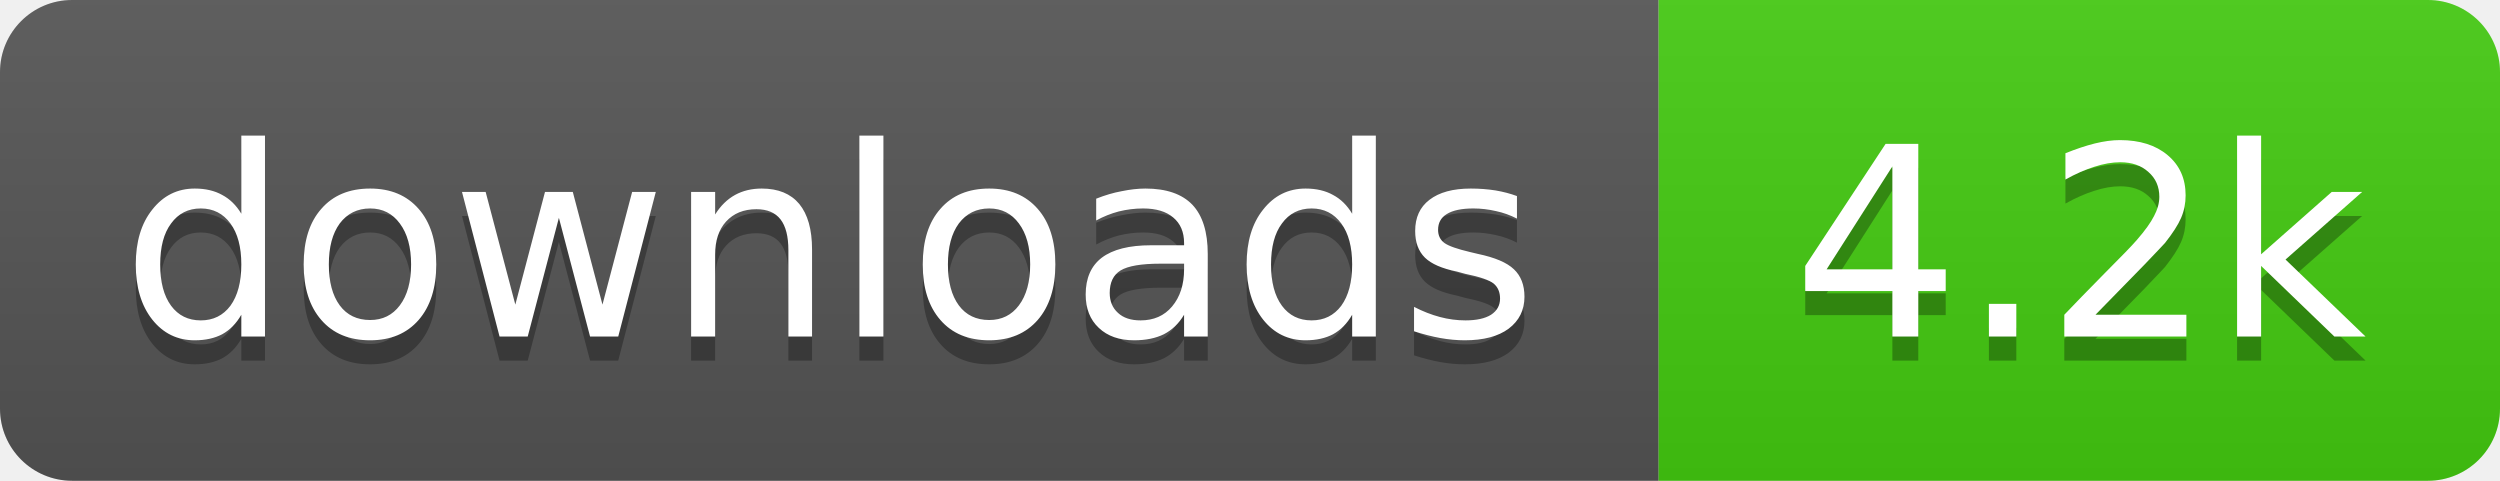
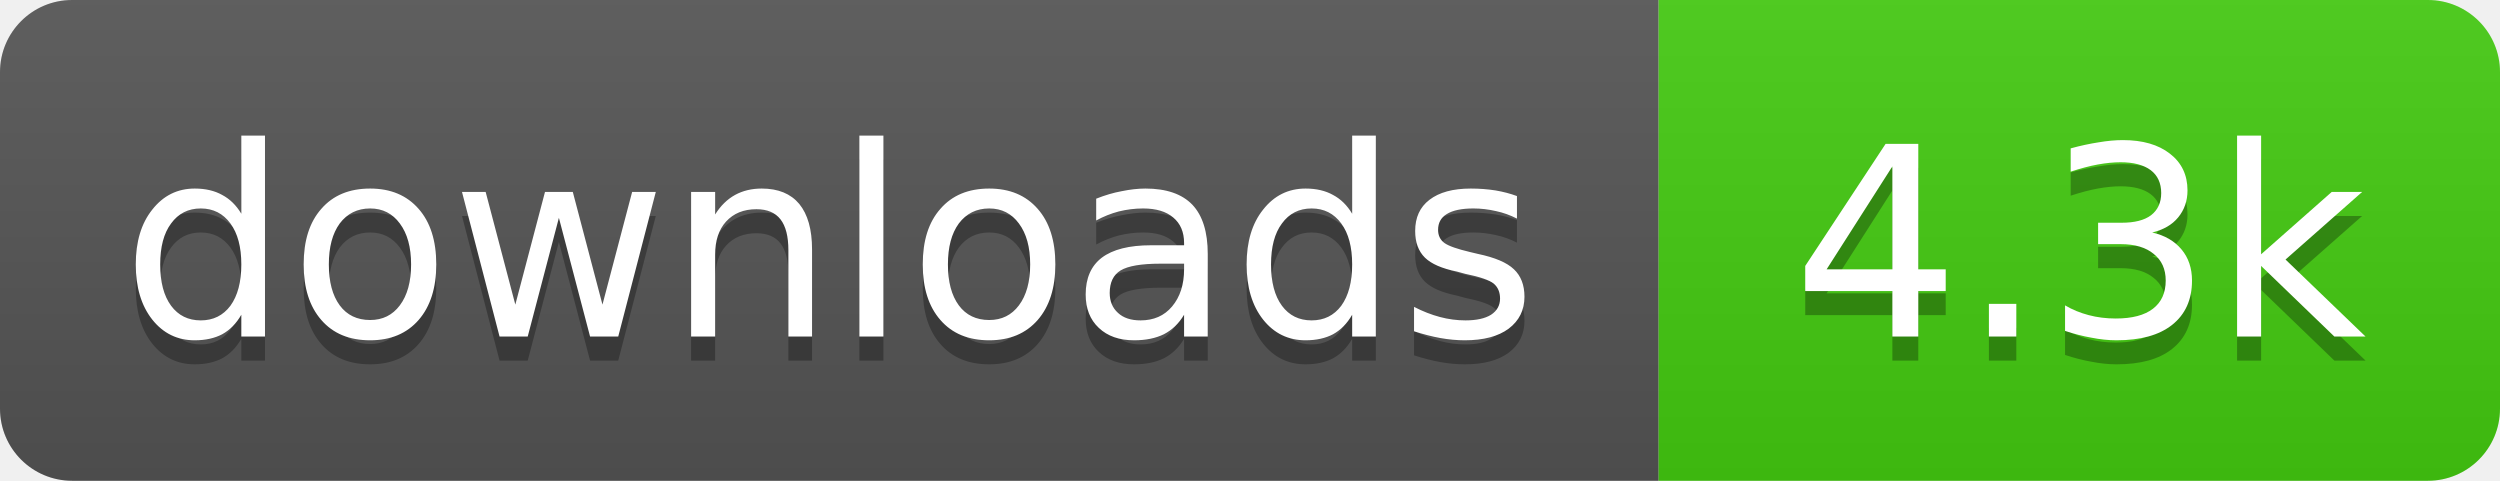
- <svg xmlns="http://www.w3.org/2000/svg" width="104" height="20" role="img" aria-label="downloads: 4.2k">
+ <svg xmlns="http://www.w3.org/2000/svg" width="104" height="20" role="img" aria-label="downloads: 4.3k">
  <linearGradient id="s" x2="0" y2="100%">
    <stop offset="0" stop-color="#bbb" stop-opacity=".1" />
    <stop offset="1" stop-opacity=".1" />
  </linearGradient>
  <clipPath id="r">
    <rect width="104" height="20" rx="3" fill="#fff" />
  </clipPath>
  <g clip-path="url(#r)">
    <rect width="69" height="20" fill="#555" />
    <rect x="69" width="35" height="20" fill="#4c1" />
    <rect width="104" height="20" fill="url(#s)" />
  </g>
  <g fill="#fff" text-anchor="middle" font-family="Verdana,Geneva,DejaVu Sans,sans-serif" font-size="11">
    <text x="34.5" y="15" fill="#010101" fill-opacity=".3">downloads</text>
    <text x="34.5" y="14">downloads</text>
-     <text x="86.5" y="15" fill="#010101" fill-opacity=".3">4.2k</text>
-     <text x="86.5" y="14">4.2k</text>
+     <text x="86.5" y="15" fill="#010101" fill-opacity=".3">4.3k</text>
+     <text x="86.5" y="14">4.3k</text>
  </g>
</svg>
